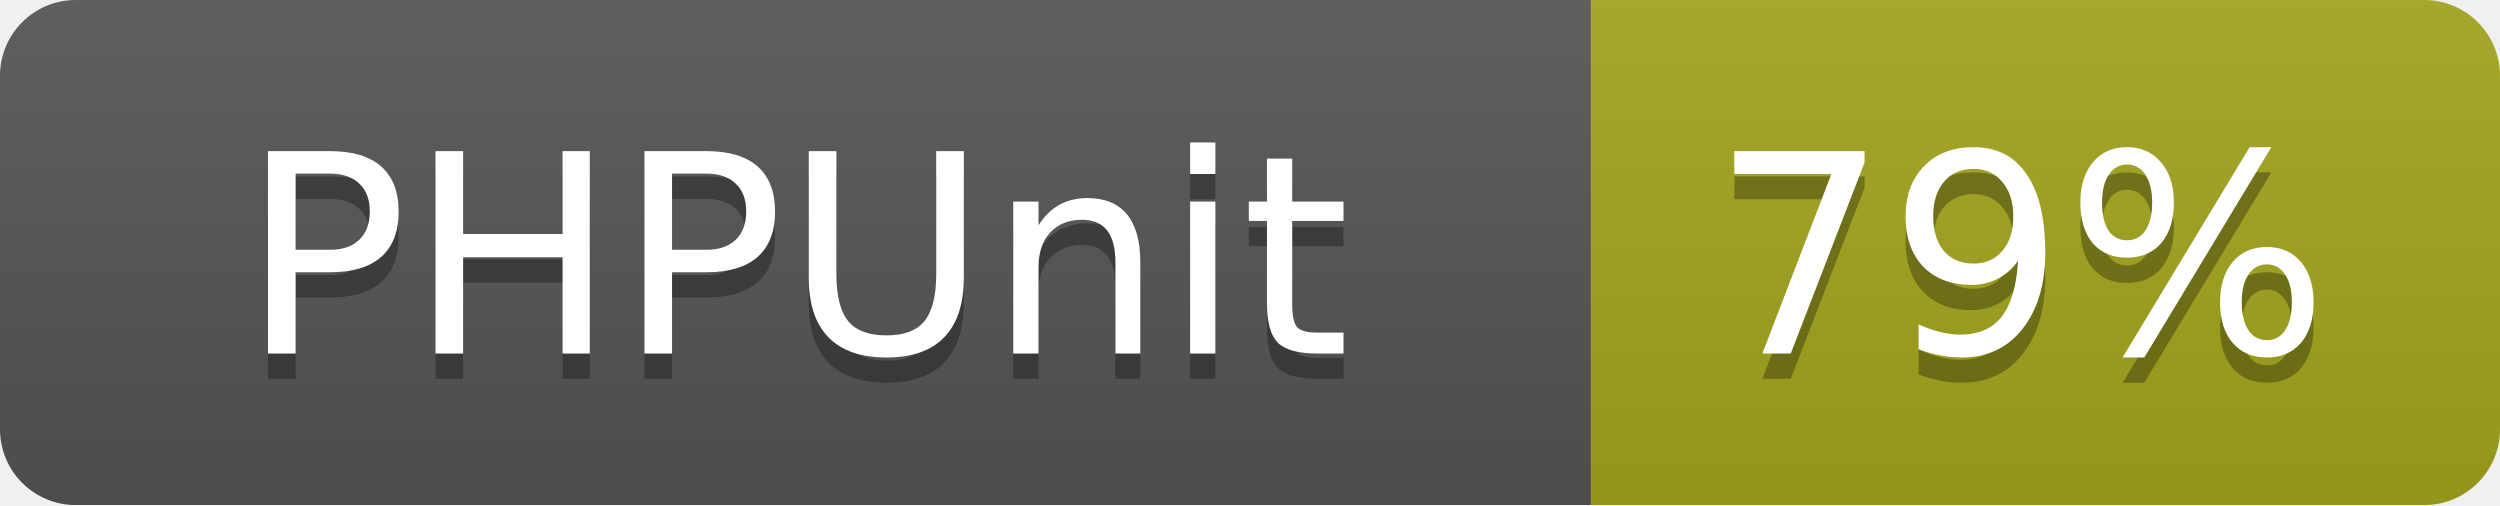
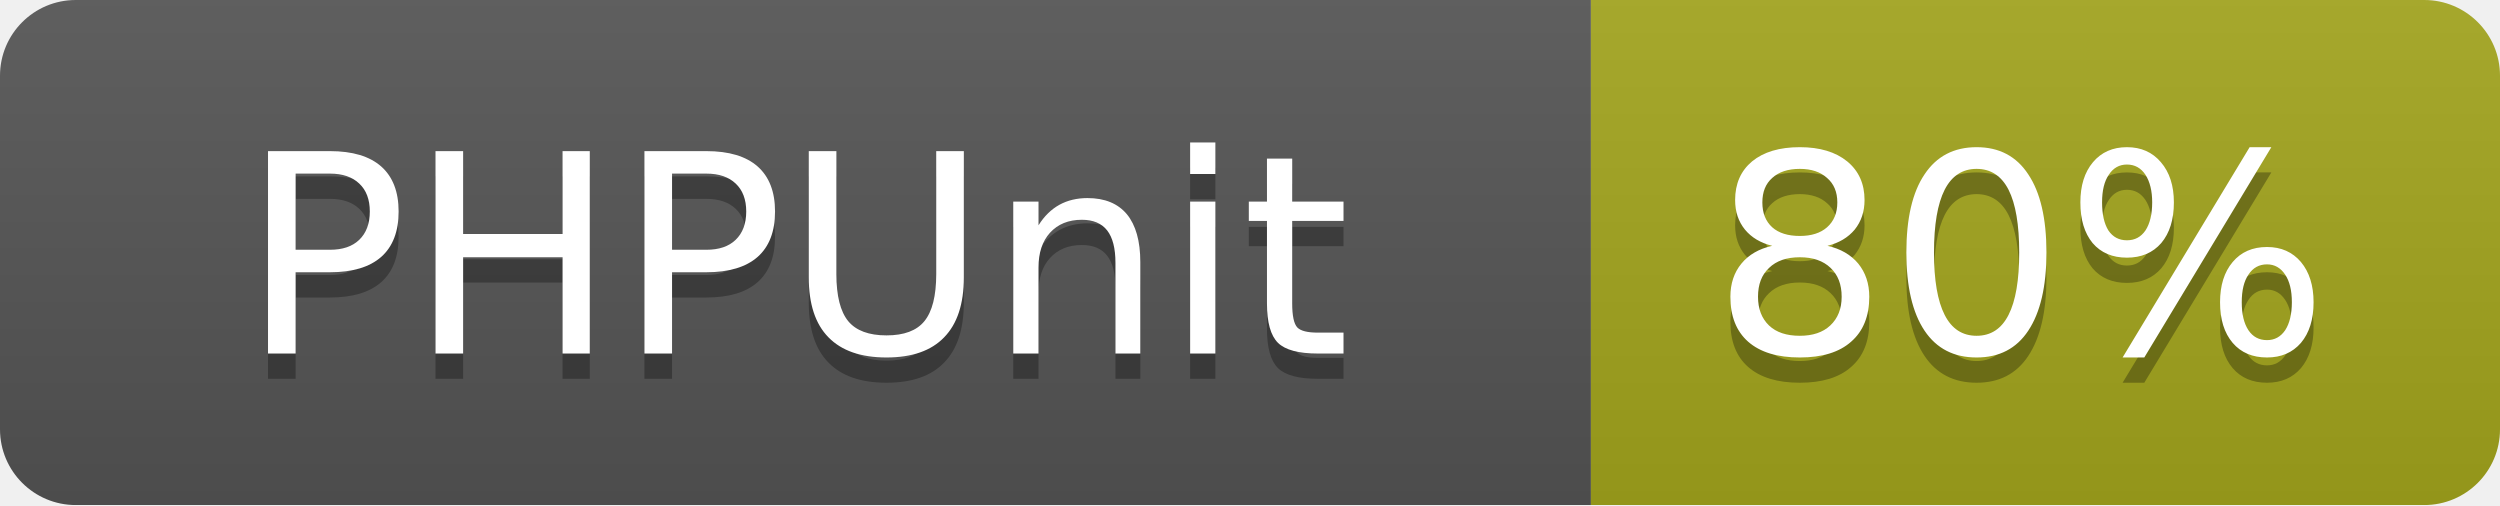
<svg xmlns="http://www.w3.org/2000/svg" width="99" height="20">
  <linearGradient id="b" x2="0" y2="100%">
    <stop offset="0" stop-color="#bbb" stop-opacity=".1" />
    <stop offset="1" stop-opacity=".1" />
  </linearGradient>
  <mask id="a">
    <rect width="99" height="20" rx="3" fill="#fff" />
  </mask>
  <g mask="url(#a)">
    <path fill="#555" d="M0 0h63v20H0z" />
    <path fill="#a4a61d" d="M63 0h36v20H63z" />
    <path fill="url(#b)" d="M0 0h99v20H0z" />
  </g>
  <g fill="#fff" text-anchor="middle" font-family="DejaVu Sans,Verdana,Geneva,sans-serif" font-size="11">
    <text x="31.5" y="15" fill="#010101" fill-opacity=".3">PHPUnit</text>
    <text x="31.5" y="14">PHPUnit</text>
-     <text x="80" y="15" fill="#010101" fill-opacity=".3">79%</text>
-     <text x="80" y="14">79%</text>
+     <text x="80" y="15" fill="#010101" fill-opacity=".3">80%</text>
+     <text x="80" y="14">80%</text>
  </g>
</svg>
